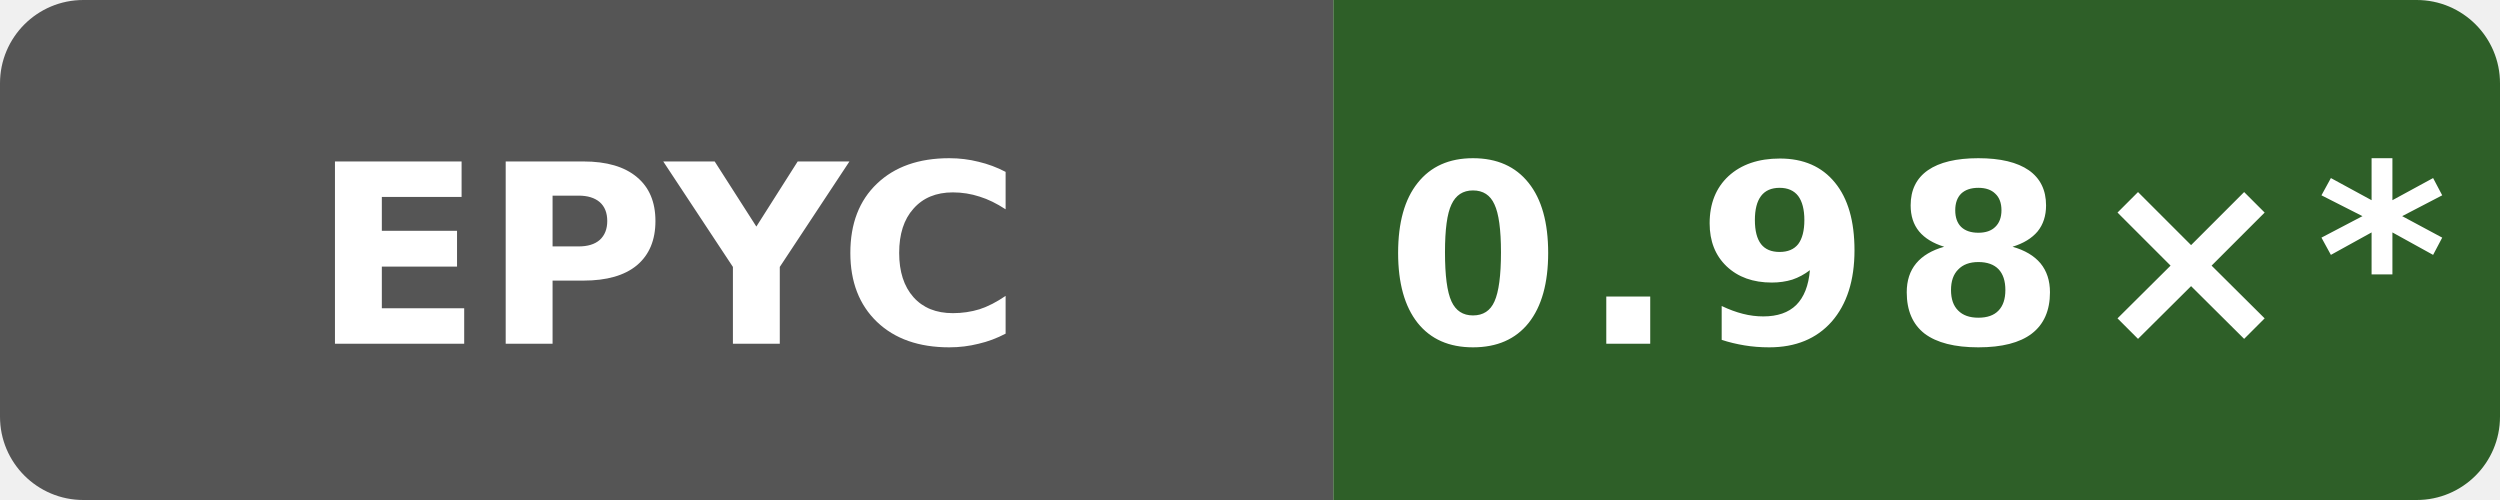
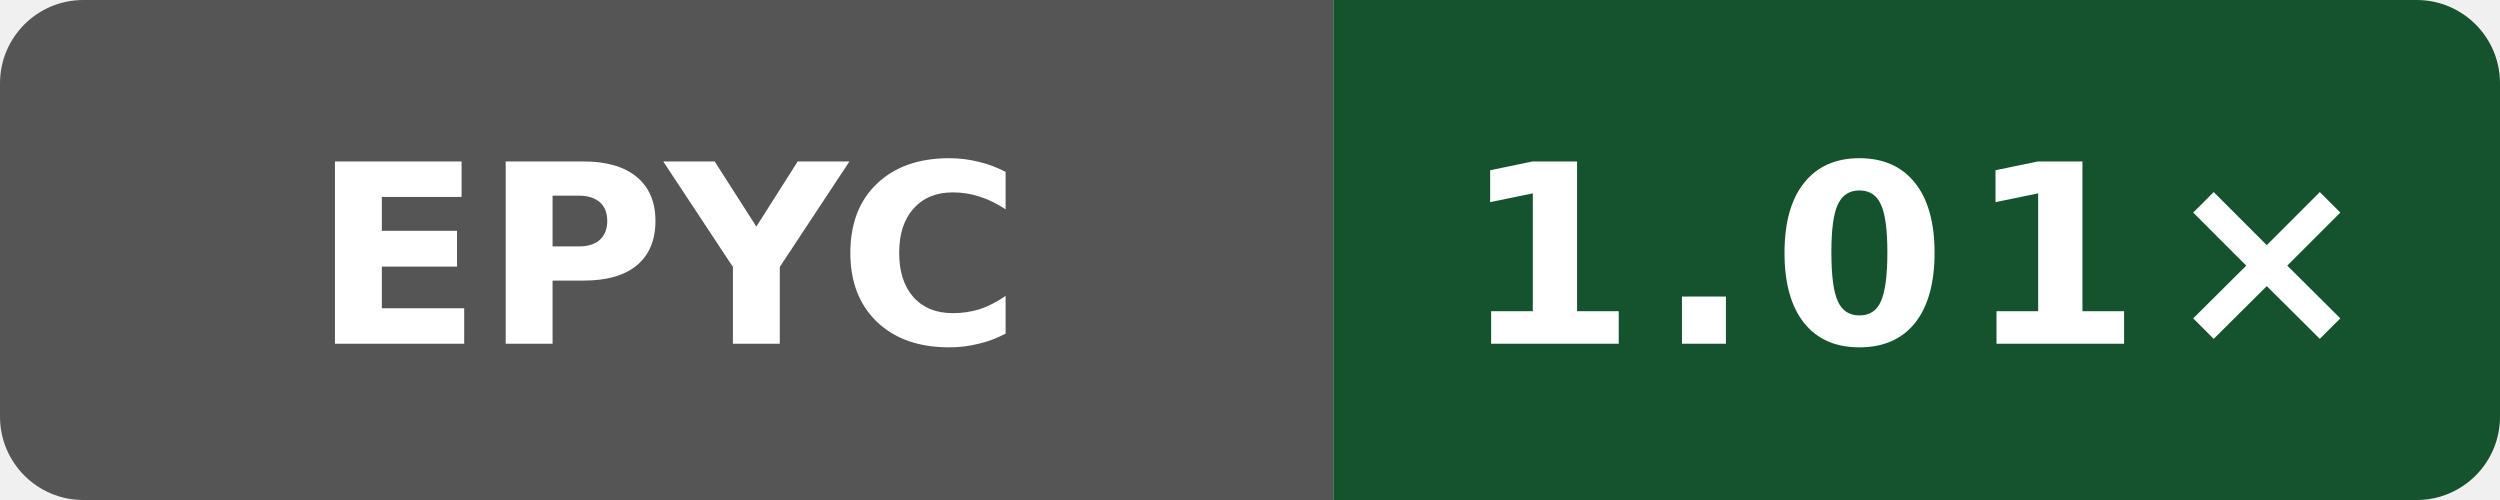
- <svg xmlns="http://www.w3.org/2000/svg" data-original-label="godot runtime-gcc; AMD EPYC 7763 64-Core Processor; revision f9e97b328c0796c85c317bee205ca89a663490b1" data-original-message="0.98×" width="120" height="24" viewBox="0 0 120 24" role="img" aria-label="godot runtime-gcc; AMD EPYC 7763 64-Core Processor; revision f9e97b328c0796c85c317bee205ca89a663490b1; measured f9e97b328c0796c85c317bee205ca89a663490b1; 10 commits behind main: 0.98×*">
+ <svg xmlns="http://www.w3.org/2000/svg" data-original-label="godot runtime-gcc; AMD EPYC 7763 64-Core Processor; revision 0b676f0538e48bc09cabec50cc9ce76155ba448f" data-original-message="1.01×" width="120" height="24" viewBox="0 0 120 24" role="img" aria-label="godot runtime-gcc; AMD EPYC 7763 64-Core Processor; revision 0b676f0538e48bc09cabec50cc9ce76155ba448f; measured 0b676f0538e48bc09cabec50cc9ce76155ba448f; 5 commits behind main: 1.01×">
  <defs>
    <clipPath id="badge">
      <rect width="120" height="24" rx="4" />
    </clipPath>
  </defs>
  <g clip-path="url(#badge)">
    <rect width="64" height="24" fill="#555" />
-     <rect x="64" width="56" height="24" fill="#2e5f28" />
+     <rect x="64" width="56" height="24" fill="#14532d" />
  </g>
  <text x="32" y="16.5" fill="#fff" text-anchor="middle" font-family="Verdana,Geneva,DejaVu Sans,sans-serif" font-size="12" font-weight="700" textLength="31" lengthAdjust="spacingAndGlyphs">EPYC</text>
-   <text x="92" y="16.5" fill="#fff" text-anchor="middle" font-family="Verdana,Geneva,DejaVu Sans,sans-serif" font-size="12" font-weight="700" letter-spacing="1" textLength="44" lengthAdjust="spacingAndGlyphs">0.98×*</text>
+   <text x="92" y="16.5" fill="#fff" text-anchor="middle" font-family="Verdana,Geneva,DejaVu Sans,sans-serif" font-size="12" font-weight="700" letter-spacing="1" textLength="39" lengthAdjust="spacingAndGlyphs">1.01×</text>
</svg>
